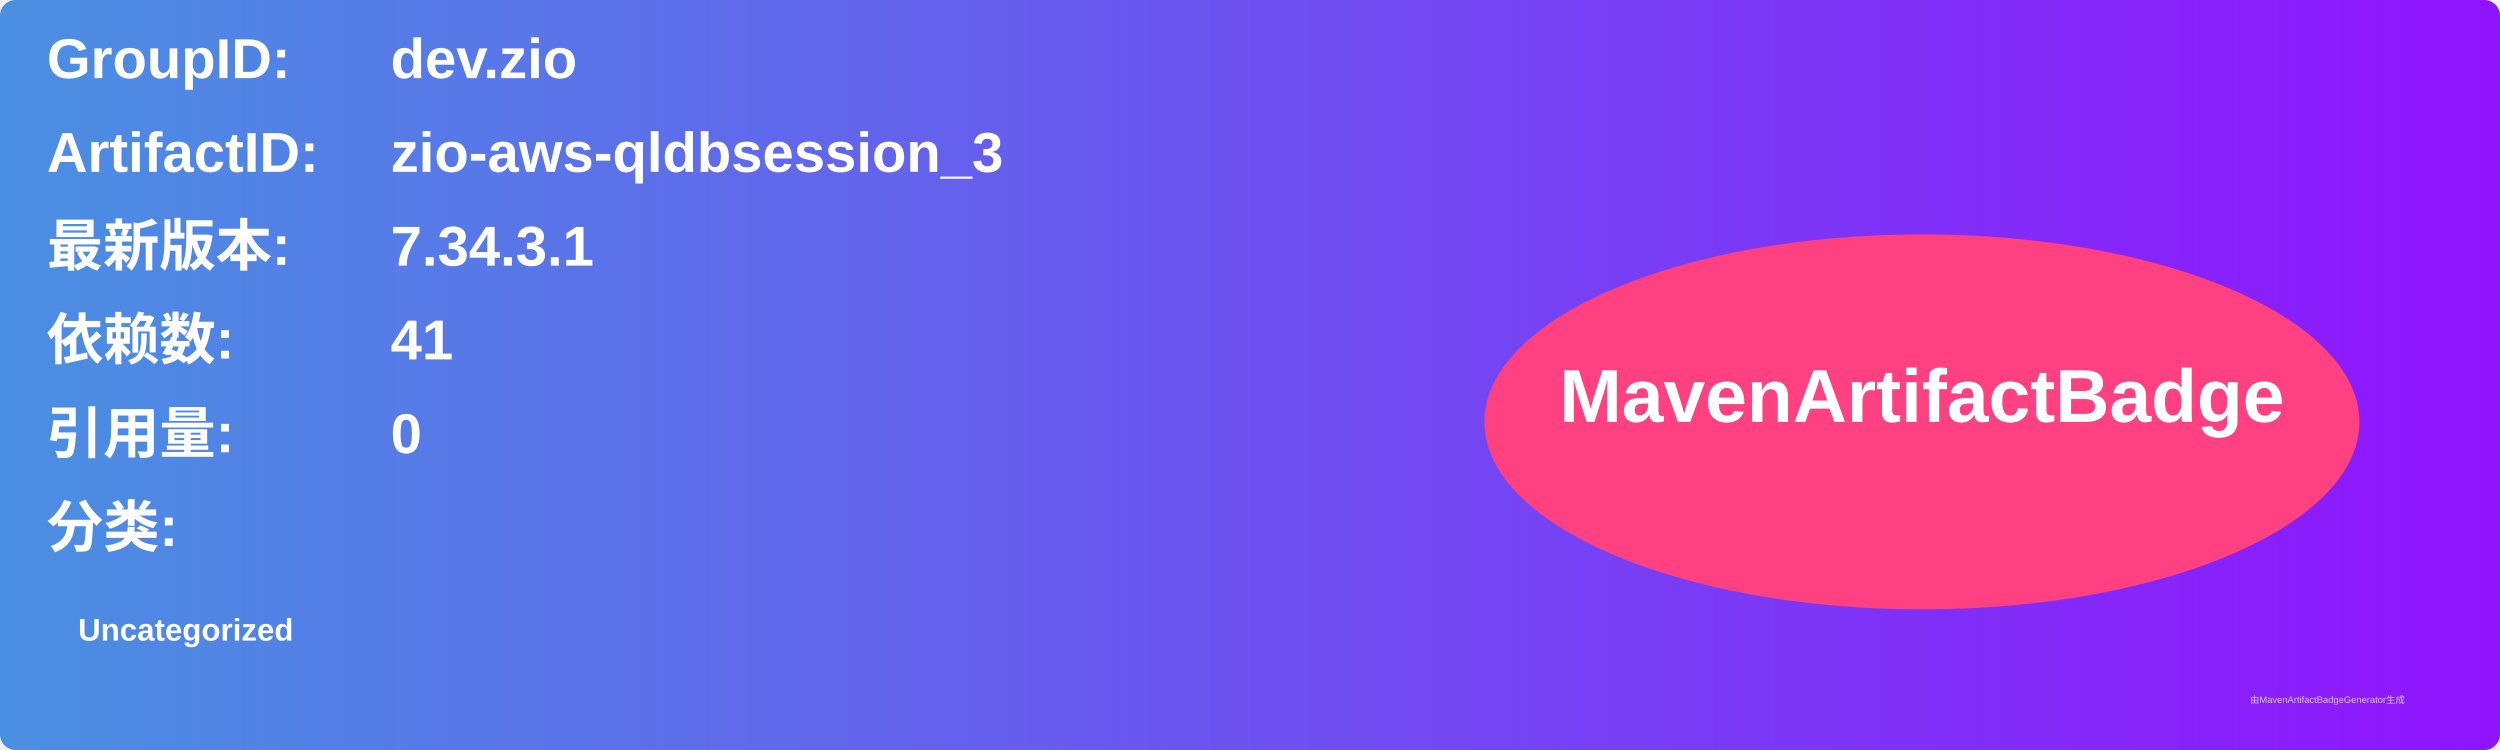
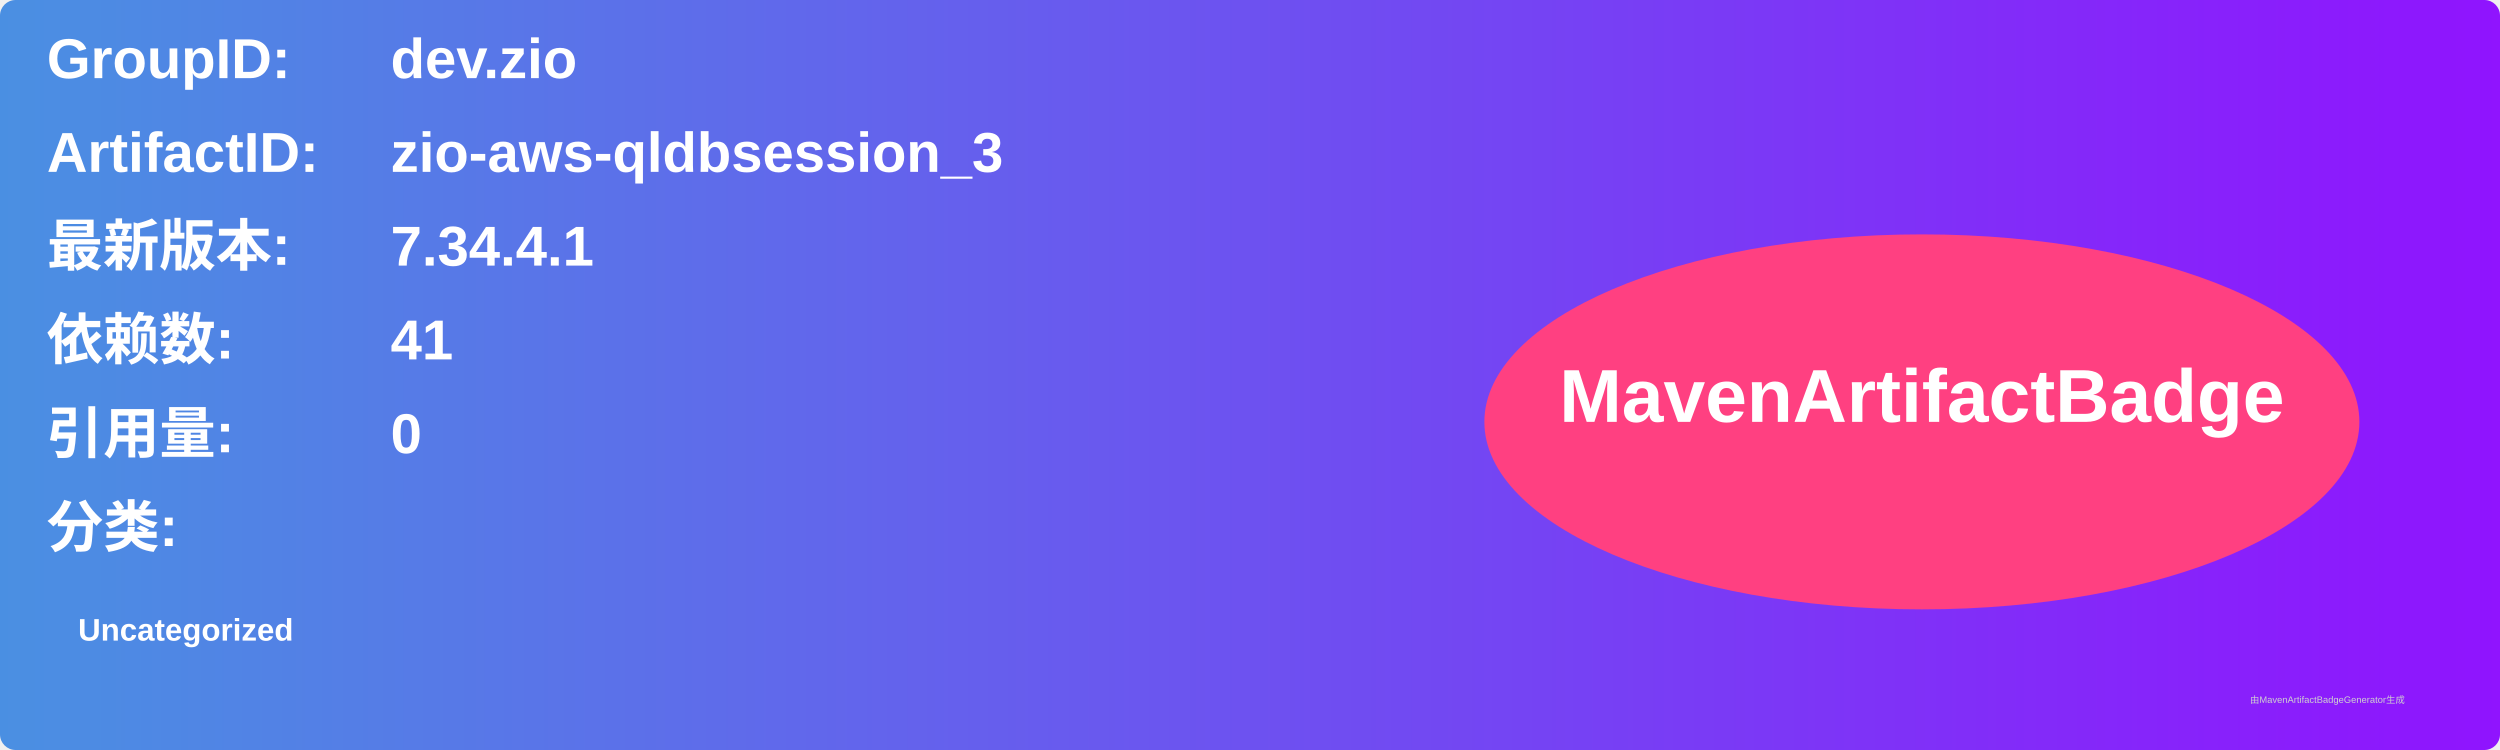
<svg xmlns="http://www.w3.org/2000/svg" width="800" height="240" viewBox="0 0 800 240">
  <linearGradient id="grad" x1="0%" y1="0%" x2="100%" y2="0%">
    <stop offset="0%" stop-color="#4a90e2" />
    <stop offset="100%" stop-color="#9013fe" />
  </linearGradient>
  <rect width="100%" height="100%" rx="5" ry="5" fill="url(#grad)" />
  <g transform="translate(15, 15)">
    <text x="0" y="10" font-family="Arial" font-size="18" fill="white" font-weight="bold" width="260">GroupID:</text>
    <text x="110" y="10" font-family="Arial" font-size="18" fill="white" font-weight="bold" width="460">dev.zio</text>
    <text x="0" y="40" font-family="Arial" font-size="18" fill="white" font-weight="bold" width="260">ArtifactID:</text>
    <text x="110" y="40" font-family="Arial" font-size="18" fill="white" font-weight="bold" width="460">zio-aws-qldbsession_3</text>
    <text x="0" y="70" font-family="Arial" font-size="18" fill="white" font-weight="bold">最新版本:</text>
    <text x="110" y="70" font-family="Arial" font-size="18" fill="white" font-weight="bold">
-       <tspan font-weight="bold">7.34.3.1</tspan>
+       <tspan font-weight="bold">7.34.4.1</tspan>
    </text>
    <text x="0" y="100" font-family="Arial" font-size="18" fill="white" font-weight="bold">依赖数: </text>
    <text x="110" y="100" font-family="Arial" font-size="18" fill="white">
      <tspan font-weight="bold">41</tspan>
    </text>
    <text x="0" y="130" font-family="Arial" font-size="18" fill="white" font-weight="bold">引用量: </text>
    <text x="110" y="130" font-family="Arial" font-size="18" fill="white">
      <tspan font-weight="bold">0</tspan>
    </text>
    <text x="0" y="160" font-family="Arial" font-size="18" fill="white" font-weight="bold">分类:</text>
    <text x="10" y="190" font-family="Arial" font-size="10" fill="white">
      <tspan font-weight="bold">Uncategorized</tspan>
    </text>
    <ellipse cx="600" cy="120" rx="140" ry="60" fill="#ff4081" />
    <text x="600" y="120" text-anchor="middle" font-family="Arial" font-size="24" fill="white" font-weight="bold">MavenArtifactBadge</text>
  </g>
  <text x="720" y="225" font-family="Arial" font-size="3" fill="#d0d0d0">由MavenArtifactBadgeGenerator生成</text>
</svg>
